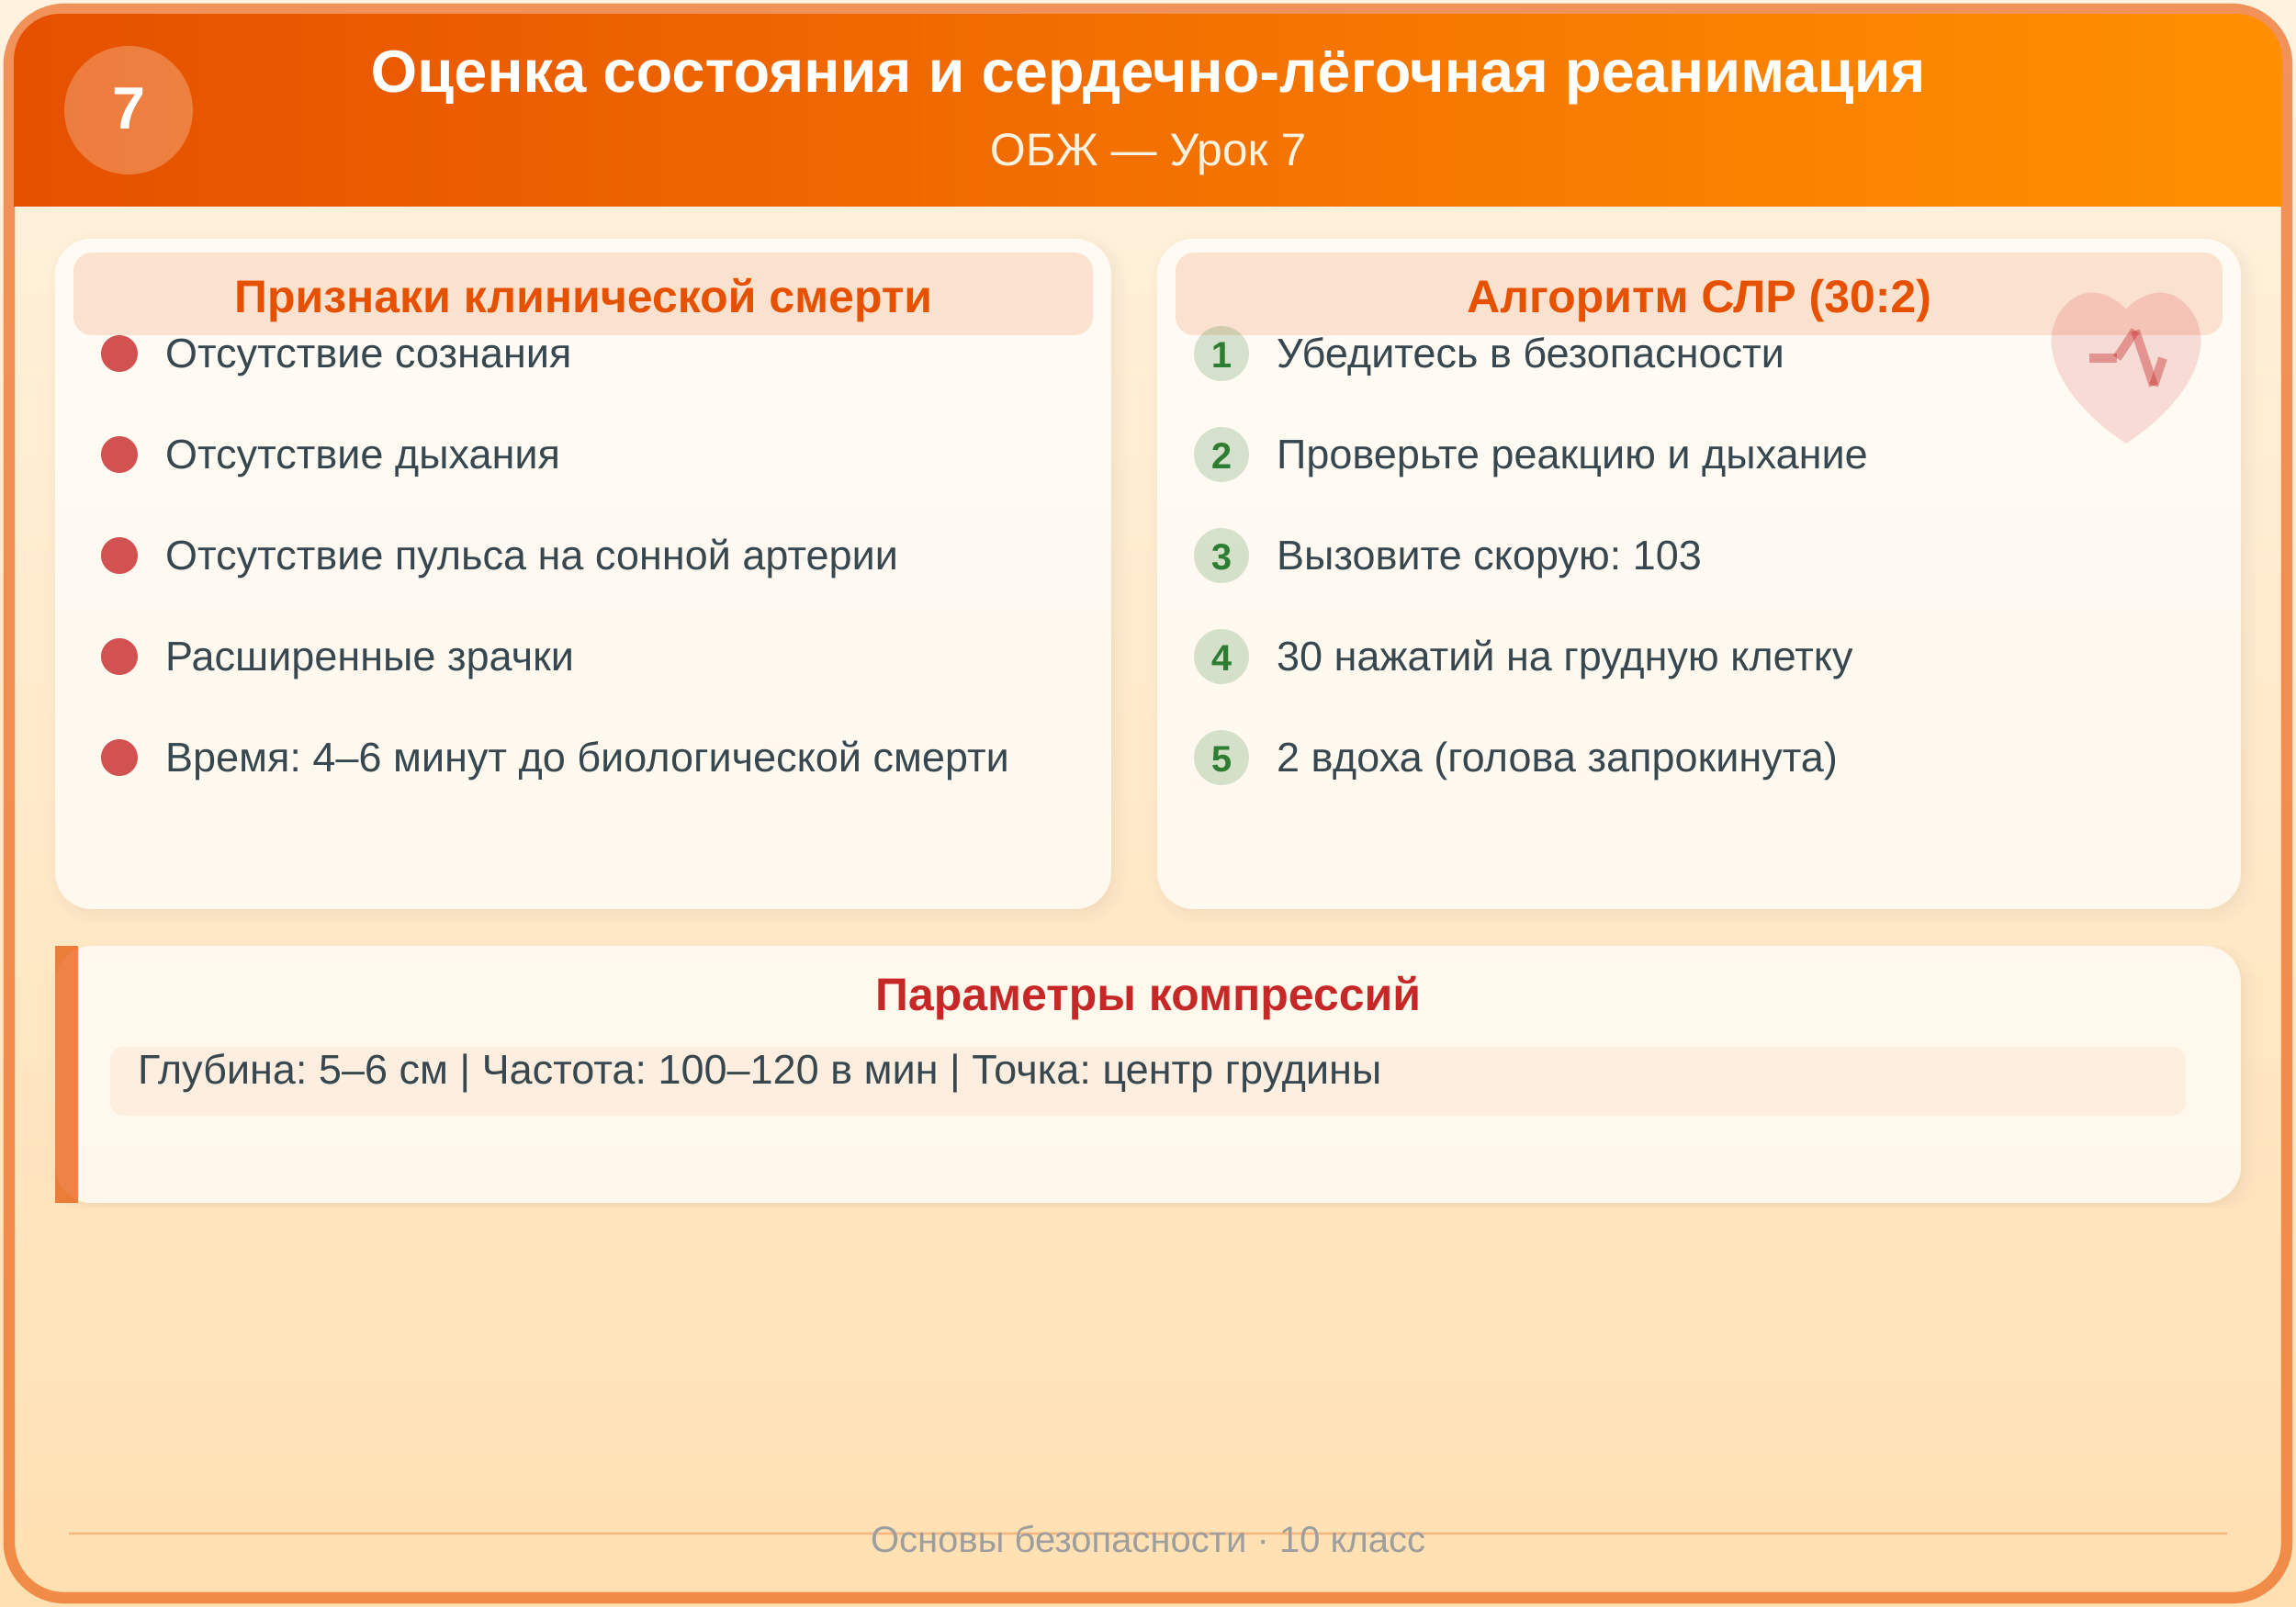
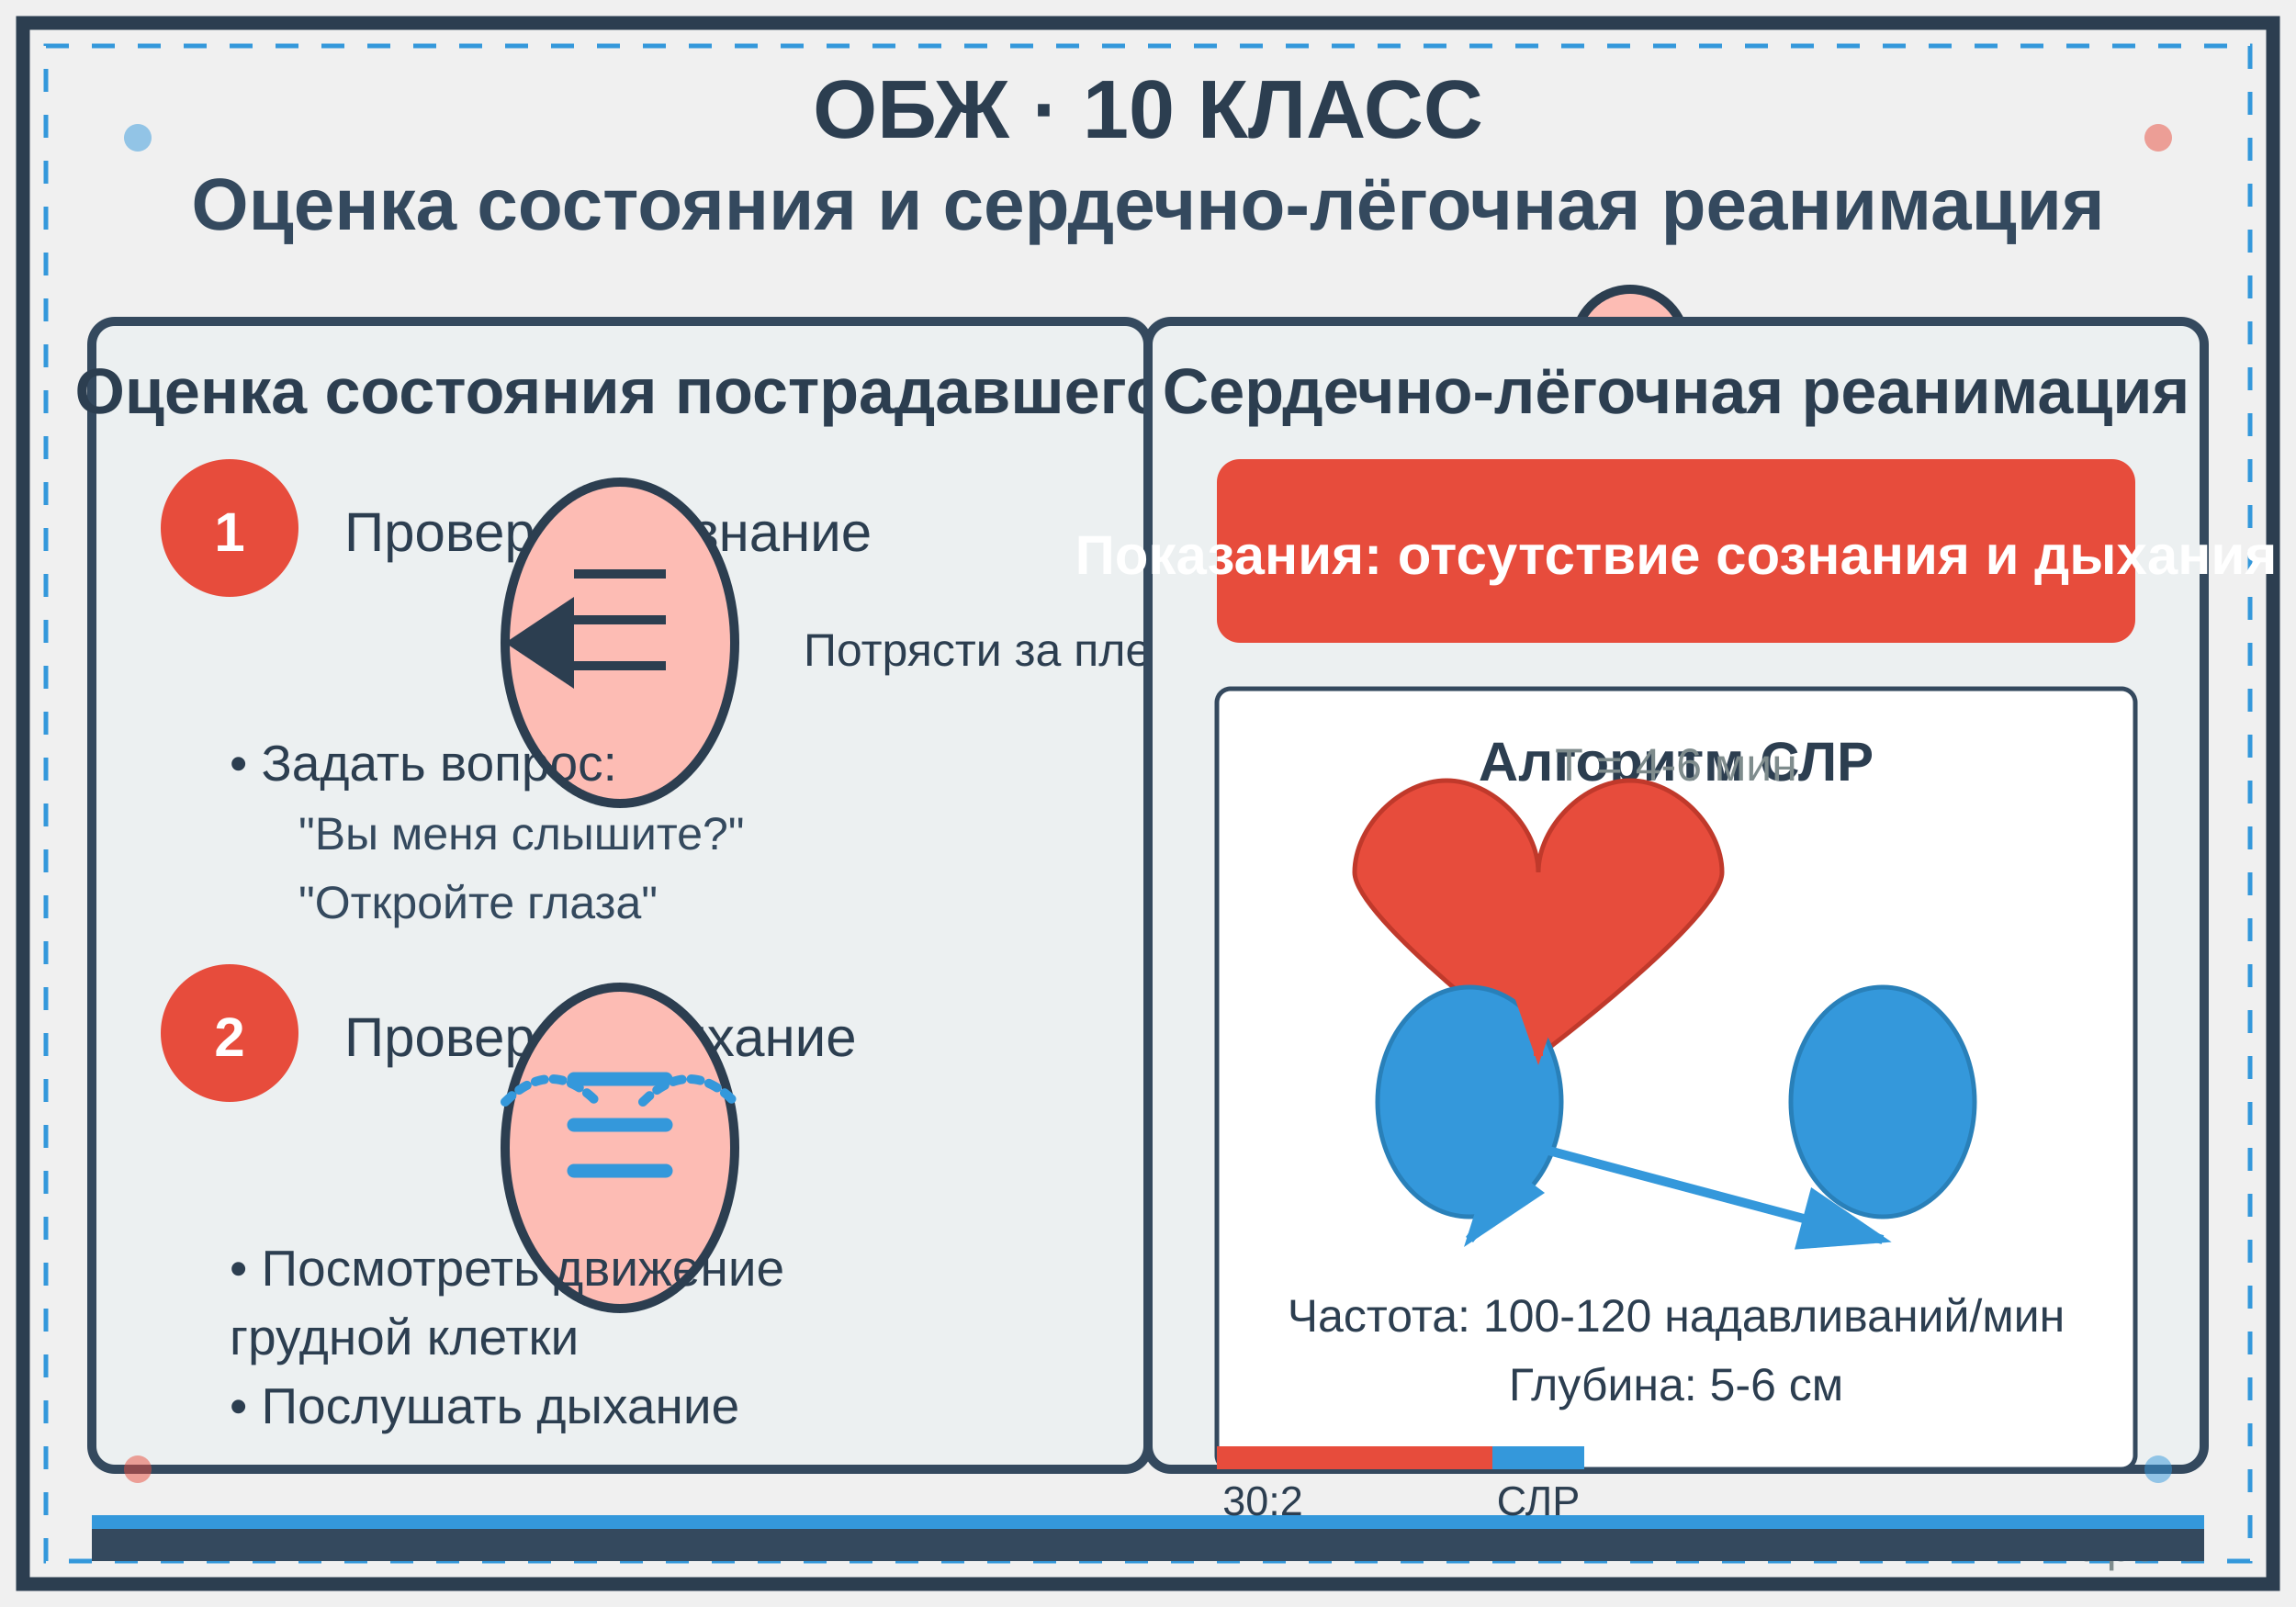
<svg xmlns="http://www.w3.org/2000/svg" viewBox="0 0 500 350">
+   <rect x="5" y="5" width="490" height="340" fill="none" stroke="#2c3e50" stroke-width="3" />
+   <rect x="10" y="10" width="480" height="330" fill="none" stroke="#3498db" stroke-width="1" stroke-dasharray="5,5" />
+   <text x="250" y="30" font-family="Arial, sans-serif" font-size="18" font-weight="bold" text-anchor="middle" fill="#2c3e50">ОБЖ · 10 КЛАСС</text>
+   <text x="250" y="50" font-family="Arial, sans-serif" font-size="16" font-weight="bold" text-anchor="middle" fill="#34495e">Оценка состояния и сердечно-лёгочная реанимация</text>
+   <text x="480" y="340" font-family="Arial, sans-serif" font-size="10" text-anchor="end" fill="#7f8c8d">№ Урока</text>
+   <rect x="20" y="70" width="230" height="250" fill="#ecf0f1" stroke="#34495e" stroke-width="2" rx="5" />
+   <text x="135" y="90" font-family="Arial, sans-serif" font-size="14" font-weight="bold" text-anchor="middle" fill="#2c3e50">Оценка состояния пострадавшего</text>
+   <circle cx="50" cy="115" r="15" fill="#e74c3c" />
+   <text x="50" y="120" font-family="Arial, sans-serif" font-size="12" text-anchor="middle" fill="white" font-weight="bold">1</text>
+   <text x="75" y="120" font-family="Arial, sans-serif" font-size="12" fill="#2c3e50">Проверить сознание</text>
+   <ellipse cx="135" cy="140" rx="25" ry="35" fill="#fdbcb4" stroke="#2c3e50" stroke-width="2" />
+   <line x1="125" y1="125" x2="145" y2="125" stroke="#2c3e50" stroke-width="2" />
+   <line x1="125" y1="135" x2="145" y2="135" stroke="#2c3e50" stroke-width="2" />
+   <line x1="125" y1="145" x2="145" y2="145" stroke="#2c3e50" stroke-width="2" />
+   <path d="M110 140 L125 130 L125 150 Z" fill="#2c3e50" />
+   <text x="175" y="145" font-family="Arial, sans-serif" font-size="10" fill="#2c3e50">Потрясти за плечо</text>
+   <text x="50" y="170" font-family="Arial, sans-serif" font-size="11" fill="#2c3e50">• Задать вопрос:</text>
+   <text x="65" y="185" font-family="Arial, sans-serif" font-size="10" fill="#34495e">"Вы меня слышите?"</text>
+   <text x="65" y="200" font-family="Arial, sans-serif" font-size="10" fill="#34495e">"Откройте глаза"</text>
+   <circle cx="50" cy="225" r="15" fill="#e74c3c" />
+   <text x="50" y="230" font-family="Arial, sans-serif" font-size="12" text-anchor="middle" fill="white" font-weight="bold">2</text>
+   <text x="75" y="230" font-family="Arial, sans-serif" font-size="12" fill="#2c3e50">Проверить дыхание</text>
+   <ellipse cx="135" cy="250" rx="25" ry="35" fill="#fdbcb4" stroke="#2c3e50" stroke-width="2" />
+   <path d="M125 235 L145 235" stroke="#3498db" stroke-width="3" stroke-linecap="round" />
+   <path d="M125 245 L145 245" stroke="#3498db" stroke-width="3" stroke-linecap="round" />
+   <path d="M125 255 L145 255" stroke="#3498db" stroke-width="3" stroke-linecap="round" />
+   <path d="M110 240 Q120 230 130 240" fill="none" stroke="#3498db" stroke-width="2" stroke-linecap="round" stroke-dasharray="2,2" />
+   <path d="M140 240 Q150 230 160 240" fill="none" stroke="#3498db" stroke-width="2" stroke-linecap="round" stroke-dasharray="2,2" />
+   <text x="50" y="280" font-family="Arial, sans-serif" font-size="11" fill="#2c3e50">• Посмотреть движение</text>
+   <text x="50" y="295" font-family="Arial, sans-serif" font-size="11" fill="#2c3e50">  грудной клетки</text>
+   <text x="50" y="310" font-family="Arial, sans-serif" font-size="11" fill="#2c3e50">• Послушать дыхание</text>
+   <circle cx="280" cy="115" r="15" fill="#e74c3c" />
+   <text x="280" y="120" font-family="Arial, sans-serif" font-size="12" text-anchor="middle" fill="white" font-weight="bold">3</text>
+   <text x="305" y="120" font-family="Arial, sans-serif" font-size="12" fill="#2c3e50">Проверить пульс</text>
+   <rect x="340" y="85" width="30" height="50" fill="#fdbcb4" stroke="#2c3e50" stroke-width="2" />
+   <circle cx="355" cy="75" r="12" fill="#fdbcb4" stroke="#2c3e50" stroke-width="2" />
+   <line x1="350" y1="75" x2="360" y2="75" stroke="#2c3e50" stroke-width="1" />
+   <line x1="350" y1="80" x2="360" y2="80" stroke="#2c3e50" stroke-width="1" />
+   <path d="M340 110 Q355 120 370 110" fill="none" stroke="#e74c3c" stroke-width="2" stroke-linecap="round" />
+   <circle cx="355" cy="110" r="3" fill="#e74c3c" />
+   <path d="M355 110 L355 125" stroke="#2c3e50" stroke-width="2" />
+   <path d="M345 125 L365 125" stroke="#2c3e50" stroke-width="2" />
+   <text x="280" y="150" font-family="Arial, sans-serif" font-size="11" fill="#2c3e50">На шее — сонная артерия</text>
+   <path d="M340 150 Q355 140 370 150" fill="none" stroke="#3498db" stroke-width="2" stroke-linecap="round" />
+   <circle cx="355" cy="150" r="2" fill="#3498db" />
+   <text x="280" y="165" font-family="Arial, sans-serif" font-size="10" fill="#34495e">Проверка 10 секунд</text>
+   <text x="280" y="180" font-family="Arial, sans-serif" font-size="10" fill="#34495e">Норма: 60-100 уд/мин</text>
+   <circle cx="280" cy="215" r="15" fill="#e74c3c" />
+   <text x="280" y="220" font-family="Arial, sans-serif" font-size="12" text-anchor="middle" fill="white" font-weight="bold">4</text>
+   <text x="305" y="220" font-family="Arial, sans-serif" font-size="12" fill="#2c3e50">Осмотреть на травмы</text>
+   <rect x="340" y="190" width="60" height="80" fill="#ecf0f1" stroke="#2c3e50" stroke-width="2" />
+   <ellipse cx="370" cy="210" rx="15" ry="20" fill="#fdbcb4" stroke="#2c3e50" stroke-width="1" />
+   <circle cx="370" cy="205" r="8" fill="#fdbcb4" stroke="#2c3e50" stroke-width="1" />
+   <circle cx="367" cy="203" r="1.5" fill="#2c3e50" />
+   <circle cx="373" cy="203" r="1.5" fill="#2c3e50" />
+   <path d="M365 208 Q370 212 375 208" fill="none" stroke="#2c3e50" stroke-width="1" stroke-linecap="round" />
+   <rect x="355" y="220" width="30" height="40" fill="#fdbcb4" stroke="#2c3e50" stroke-width="1" />
+   <circle cx="355" cy="230" r="4" fill="none" stroke="#e74c3c" stroke-width="2" />
+   <line x1="353" y1="232" x2="357" y2="234" stroke="#e74c3c" stroke-width="2" />
+   <circle cx="385" cy="245" r="4" fill="none" stroke="#e74c3c" stroke-width="2" />
+   <line x1="383" y1="247" x2="387" y2="249" stroke="#e74c3c" stroke-width="2" />
+   <text x="280" y="285" font-family="Arial, sans-serif" font-size="11" fill="#2c3e50">• Внешний осмотр</text>
+   <text x="280" y="300" font-family="Arial, sans-serif" font-size="11" fill="#2c3e50">• Оценка боли</text>
+   <rect x="20" y="330" width="460" height="10" fill="#34495e" />
+   <rect x="20" y="330" width="460" height="3" fill="#3498db" />
+   <rect x="250" y="70" width="230" height="250" fill="#ecf0f1" stroke="#34495e" stroke-width="2" rx="5" />
+   <text x="365" y="90" font-family="Arial, sans-serif" font-size="14" font-weight="bold" text-anchor="middle" fill="#2c3e50">Сердечно-лёгочная реанимация</text>
+   <rect x="265" y="100" width="200" height="40" fill="#e74c3c" rx="5" />
+   <text x="365" y="125" font-family="Arial, sans-serif" font-size="12" text-anchor="middle" fill="white" font-weight="bold">Показания: отсутствие сознания и дыхания</text>
+   <rect x="265" y="150" width="200" height="170" fill="white" stroke="#34495e" stroke-width="1" rx="3" />
+   <text x="365" y="170" font-family="Arial, sans-serif" font-size="12" font-weight="bold" text-anchor="middle" fill="#2c3e50">Алгоритм СЛР</text>
+   <path d="M335 190 C335 180, 325 170, 315 170 C305 170, 295 180, 295 190 C295 200, 335 230, 335 230 C335 230, 375 200, 375 190 C375 180, 365 170, 355 170 C345 170, 335 180, 335 190 Z" fill="#e74c3c" stroke="#c0392b" stroke-width="1" />
+   <ellipse cx="320" cy="240" rx="20" ry="25" fill="#3498db" stroke="#2980b9" stroke-width="1" />
+   <ellipse cx="410" cy="240" rx="20" ry="25" fill="#3498db" stroke="#2980b9" stroke-width="1" />
+   <path d="M335 210 L335 230" stroke="#e74c3c" stroke-width="2" marker-end="url(#arrowhead)" />
+   <path d="M335 250 L320 270" stroke="#3498db" stroke-width="2" marker-end="url(#arrowhead2)" />
+   <path d="M335 250 L410 270" stroke="#3498db" stroke-width="2" marker-end="url(#arrowhead2)" />
+   <text x="365" y="290" font-family="Arial, sans-serif" font-size="10" text-anchor="middle" fill="#2c3e50">Частота: 100-120 надавливаний/мин</text>
+   <text x="365" y="305" font-family="Arial, sans-serif" font-size="10" text-anchor="middle" fill="#2c3e50">Глубина: 5-6 см</text>
+   <rect x="265" y="315" width="60" height="5" fill="#e74c3c" />
+   <rect x="325" y="315" width="20" height="5" fill="#3498db" />
+   <text x="275" y="330" font-family="Arial, sans-serif" font-size="9" text-anchor="middle" fill="#2c3e50">30:2</text>
+   <text x="335" y="330" font-family="Arial, sans-serif" font-size="9" text-anchor="middle" fill="#2c3e50">СЛР</text>
  <defs>
-     <linearGradient id="hdr7" x1="0%" y1="0%" x2="100%" y2="0%">
-       <stop offset="0%" style="stop-color:#E65100;stop-opacity:1" />
-       <stop offset="100%" style="stop-color:#FF8F00;stop-opacity:1" />
+     <linearGradient id="grad1" x1="0%" y1="0%" x2="100%" y2="100%">
+       <stop offset="0%" style="stop-color:#3498db;stop-opacity:0.2" />
+       <stop offset="100%" style="stop-color:#2980b9;stop-opacity:0.2" />
    </linearGradient>
-     <linearGradient id="bg7" x1="0%" y1="0%" x2="0%" y2="100%">
-       <stop offset="0%" style="stop-color:#FFF3E0;stop-opacity:1" />
-       <stop offset="100%" style="stop-color:#FFE0B2;stop-opacity:1" />
-     </linearGradient>
-     <filter id="shadow7" x="-2%" y="-2%" width="104%" height="104%">
-       <feDropShadow dx="1" dy="1" stdDeviation="2" flood-color="#000" flood-opacity="0.1" />
-     </filter>
+     <marker id="arrowhead" markerWidth="10" markerHeight="7" refX="9" refY="3.5" orient="auto">
+       <polygon points="0 0, 10 3.5, 0 7" fill="#e74c3c" />
+     </marker>
+     <marker id="arrowhead2" markerWidth="10" markerHeight="7" refX="9" refY="3.5" orient="auto">
+       <polygon points="0 0, 10 3.5, 0 7" fill="#3498db" />
+     </marker>
  </defs>
-   <rect width="500" height="350" fill="url(#bg7)" />
-   <rect x="2" y="2" width="496" height="346" rx="12" ry="12" fill="none" stroke="#E65100" stroke-width="2.5" opacity="0.6" />
-   <rect x="3" y="3" width="494" height="42" rx="10" ry="10" fill="url(#hdr7)" />
-   <rect x="3" y="35" width="494" height="10" fill="url(#hdr7)" />
-   <text x="250" y="20" font-family="Arial, sans-serif" font-size="13" font-weight="bold" fill="#FFFFFF" text-anchor="middle">Оценка состояния и сердечно-лёгочная реанимация</text>
-   <text x="250" y="36" font-family="Arial, sans-serif" font-size="10" fill="#FFF3E0" text-anchor="middle">ОБЖ — Урок 7</text>
-   <circle cx="28" cy="24" r="14" fill="#FFFFFF" opacity="0.25" />
-   <text x="28" y="28" font-family="Arial, sans-serif" font-size="13" font-weight="bold" fill="#FFFFFF" text-anchor="middle">7</text>
-   <rect x="12" y="52" width="230" height="146" rx="8" ry="8" fill="#FFFFFF" opacity="0.7" filter="url(#shadow7)" />
-   <rect x="16" y="55" width="222" height="18" rx="4" ry="4" fill="#E65100" opacity="0.15" />
-   <text x="127" y="68" font-family="Arial, sans-serif" font-size="10" font-weight="bold" fill="#E65100" text-anchor="middle">Признаки клинической смерти</text>
-   <circle cx="26" cy="77" r="4" fill="#C62828" opacity="0.8" />
-   <text x="36" y="80" font-family="Arial, sans-serif" font-size="9" fill="#37474F">Отсутствие сознания</text>
-   <circle cx="26" cy="99" r="4" fill="#C62828" opacity="0.8" />
-   <text x="36" y="102" font-family="Arial, sans-serif" font-size="9" fill="#37474F">Отсутствие дыхания</text>
-   <circle cx="26" cy="121" r="4" fill="#C62828" opacity="0.8" />
-   <text x="36" y="124" font-family="Arial, sans-serif" font-size="9" fill="#37474F">Отсутствие пульса на сонной артерии</text>
-   <circle cx="26" cy="143" r="4" fill="#C62828" opacity="0.8" />
-   <text x="36" y="146" font-family="Arial, sans-serif" font-size="9" fill="#37474F">Расширенные зрачки</text>
-   <circle cx="26" cy="165" r="4" fill="#C62828" opacity="0.8" />
-   <text x="36" y="168" font-family="Arial, sans-serif" font-size="9" fill="#37474F">Время: 4–6 минут до биологической смерти</text>
-   <rect x="252" y="52" width="236" height="146" rx="8" ry="8" fill="#FFFFFF" opacity="0.7" filter="url(#shadow7)" />
-   <rect x="256" y="55" width="228" height="18" rx="4" ry="4" fill="#E65100" opacity="0.15" />
-   <text x="370" y="68" font-family="Arial, sans-serif" font-size="10" font-weight="bold" fill="#E65100" text-anchor="middle">Алгоритм СЛР (30:2)</text>
-   <circle cx="266" cy="77" r="6" fill="#2E7D32" opacity="0.2" />
-   <text x="266" y="80" font-family="Arial, sans-serif" font-size="8" font-weight="bold" fill="#2E7D32" text-anchor="middle">1</text>
-   <text x="278" y="80" font-family="Arial, sans-serif" font-size="9" fill="#37474F">Убедитесь в безопасности</text>
-   <circle cx="266" cy="99" r="6" fill="#2E7D32" opacity="0.2" />
-   <text x="266" y="102" font-family="Arial, sans-serif" font-size="8" font-weight="bold" fill="#2E7D32" text-anchor="middle">2</text>
-   <text x="278" y="102" font-family="Arial, sans-serif" font-size="9" fill="#37474F">Проверьте реакцию и дыхание</text>
-   <circle cx="266" cy="121" r="6" fill="#2E7D32" opacity="0.2" />
-   <text x="266" y="124" font-family="Arial, sans-serif" font-size="8" font-weight="bold" fill="#2E7D32" text-anchor="middle">3</text>
-   <text x="278" y="124" font-family="Arial, sans-serif" font-size="9" fill="#37474F">Вызовите скорую: 103</text>
-   <circle cx="266" cy="143" r="6" fill="#2E7D32" opacity="0.2" />
-   <text x="266" y="146" font-family="Arial, sans-serif" font-size="8" font-weight="bold" fill="#2E7D32" text-anchor="middle">4</text>
-   <text x="278" y="146" font-family="Arial, sans-serif" font-size="9" fill="#37474F">30 нажатий на грудную клетку</text>
-   <circle cx="266" cy="165" r="6" fill="#2E7D32" opacity="0.2" />
-   <text x="266" y="168" font-family="Arial, sans-serif" font-size="8" font-weight="bold" fill="#2E7D32" text-anchor="middle">5</text>
-   <text x="278" y="168" font-family="Arial, sans-serif" font-size="9" fill="#37474F">2 вдоха (голова запрокинута)</text>
-   <rect x="12" y="206" width="476" height="56" rx="8" ry="8" fill="#FFFFFF" opacity="0.7" filter="url(#shadow7)" />
-   <rect x="12" y="206" width="5" height="56" rx="2" ry="0" fill="#E65100" opacity="0.7" />
-   <text x="250" y="220" font-family="Arial, sans-serif" font-size="10" font-weight="bold" fill="#C62828" text-anchor="middle">Параметры компрессий</text>
-   <rect x="24" y="228" width="452" height="15" rx="3" ry="3" fill="#E65100" opacity="0.06" />
-   <text x="30" y="236" font-family="Arial, sans-serif" font-size="9" fill="#37474F">Глубина: 5–6 см  |  Частота: 100–120 в мин  |  Точка: центр грудины</text>
-   <line x1="15" y1="334" x2="485" y2="334" stroke="#E65100" stroke-width="0.5" opacity="0.3" />
-   <text x="250" y="338" font-family="Arial, sans-serif" font-size="8" fill="#9E9E9E" text-anchor="middle">Основы безопасности · 10 класс</text>
-   <g transform="translate(443, 58)">
-     <path d="M20,38 C5,28 0,15 8,8 C14,3 20,10 20,10 C20,10 26,3 32,8 C40,15 35,28 20,38Z" fill="#C62828" opacity="0.15" stroke="#C62828" stroke-width="1" />
-     <line x1="12" y1="20" x2="18" y2="20" stroke="#C62828" stroke-width="2" opacity="0.4" />
-     <line x1="18" y1="20" x2="22" y2="14" stroke="#C62828" stroke-width="2" opacity="0.4" />
-     <line x1="22" y1="14" x2="26" y2="26" stroke="#C62828" stroke-width="2" opacity="0.4" />
-     <line x1="26" y1="26" x2="28" y2="20" stroke="#C62828" stroke-width="2" opacity="0.4" />
-   </g>
+   <circle cx="30" cy="30" r="3" fill="#3498db" opacity="0.5" />
+   <circle cx="470" cy="30" r="3" fill="#e74c3c" opacity="0.5" />
+   <circle cx="30" cy="320" r="3" fill="#e74c3c" opacity="0.5" />
+   <circle cx="470" cy="320" r="3" fill="#3498db" opacity="0.5" />
+   <text x="365" y="170" font-family="Arial, sans-serif" font-size="10" text-anchor="middle" fill="#7f8c8d">Т = 4-6 мин</text>
</svg>
